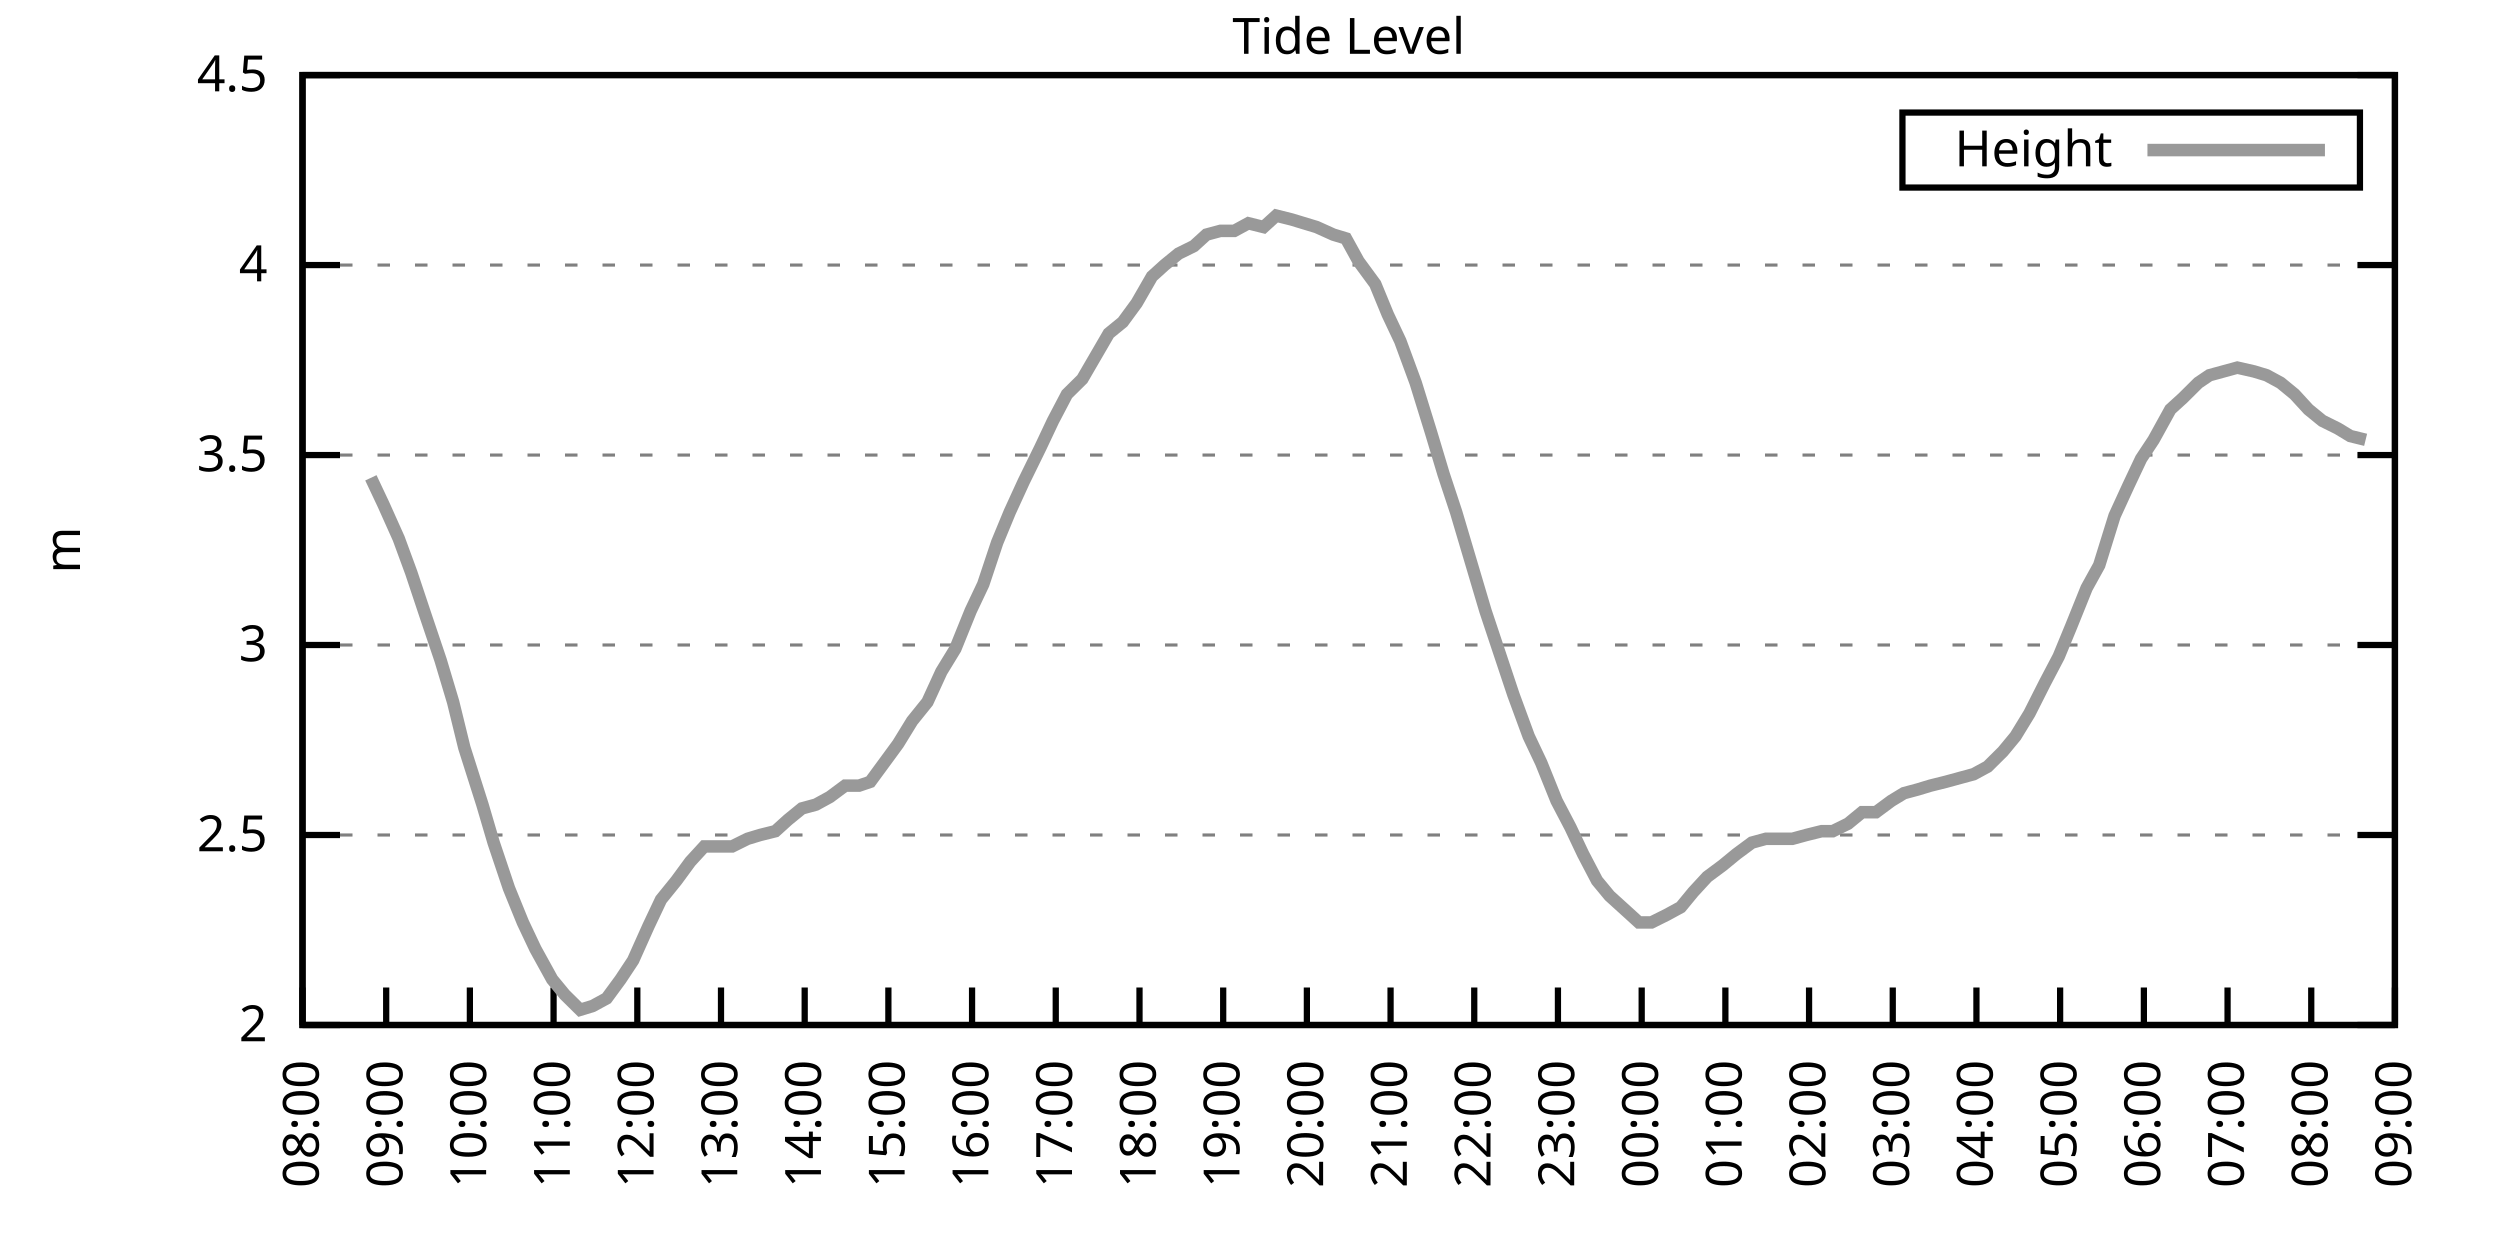
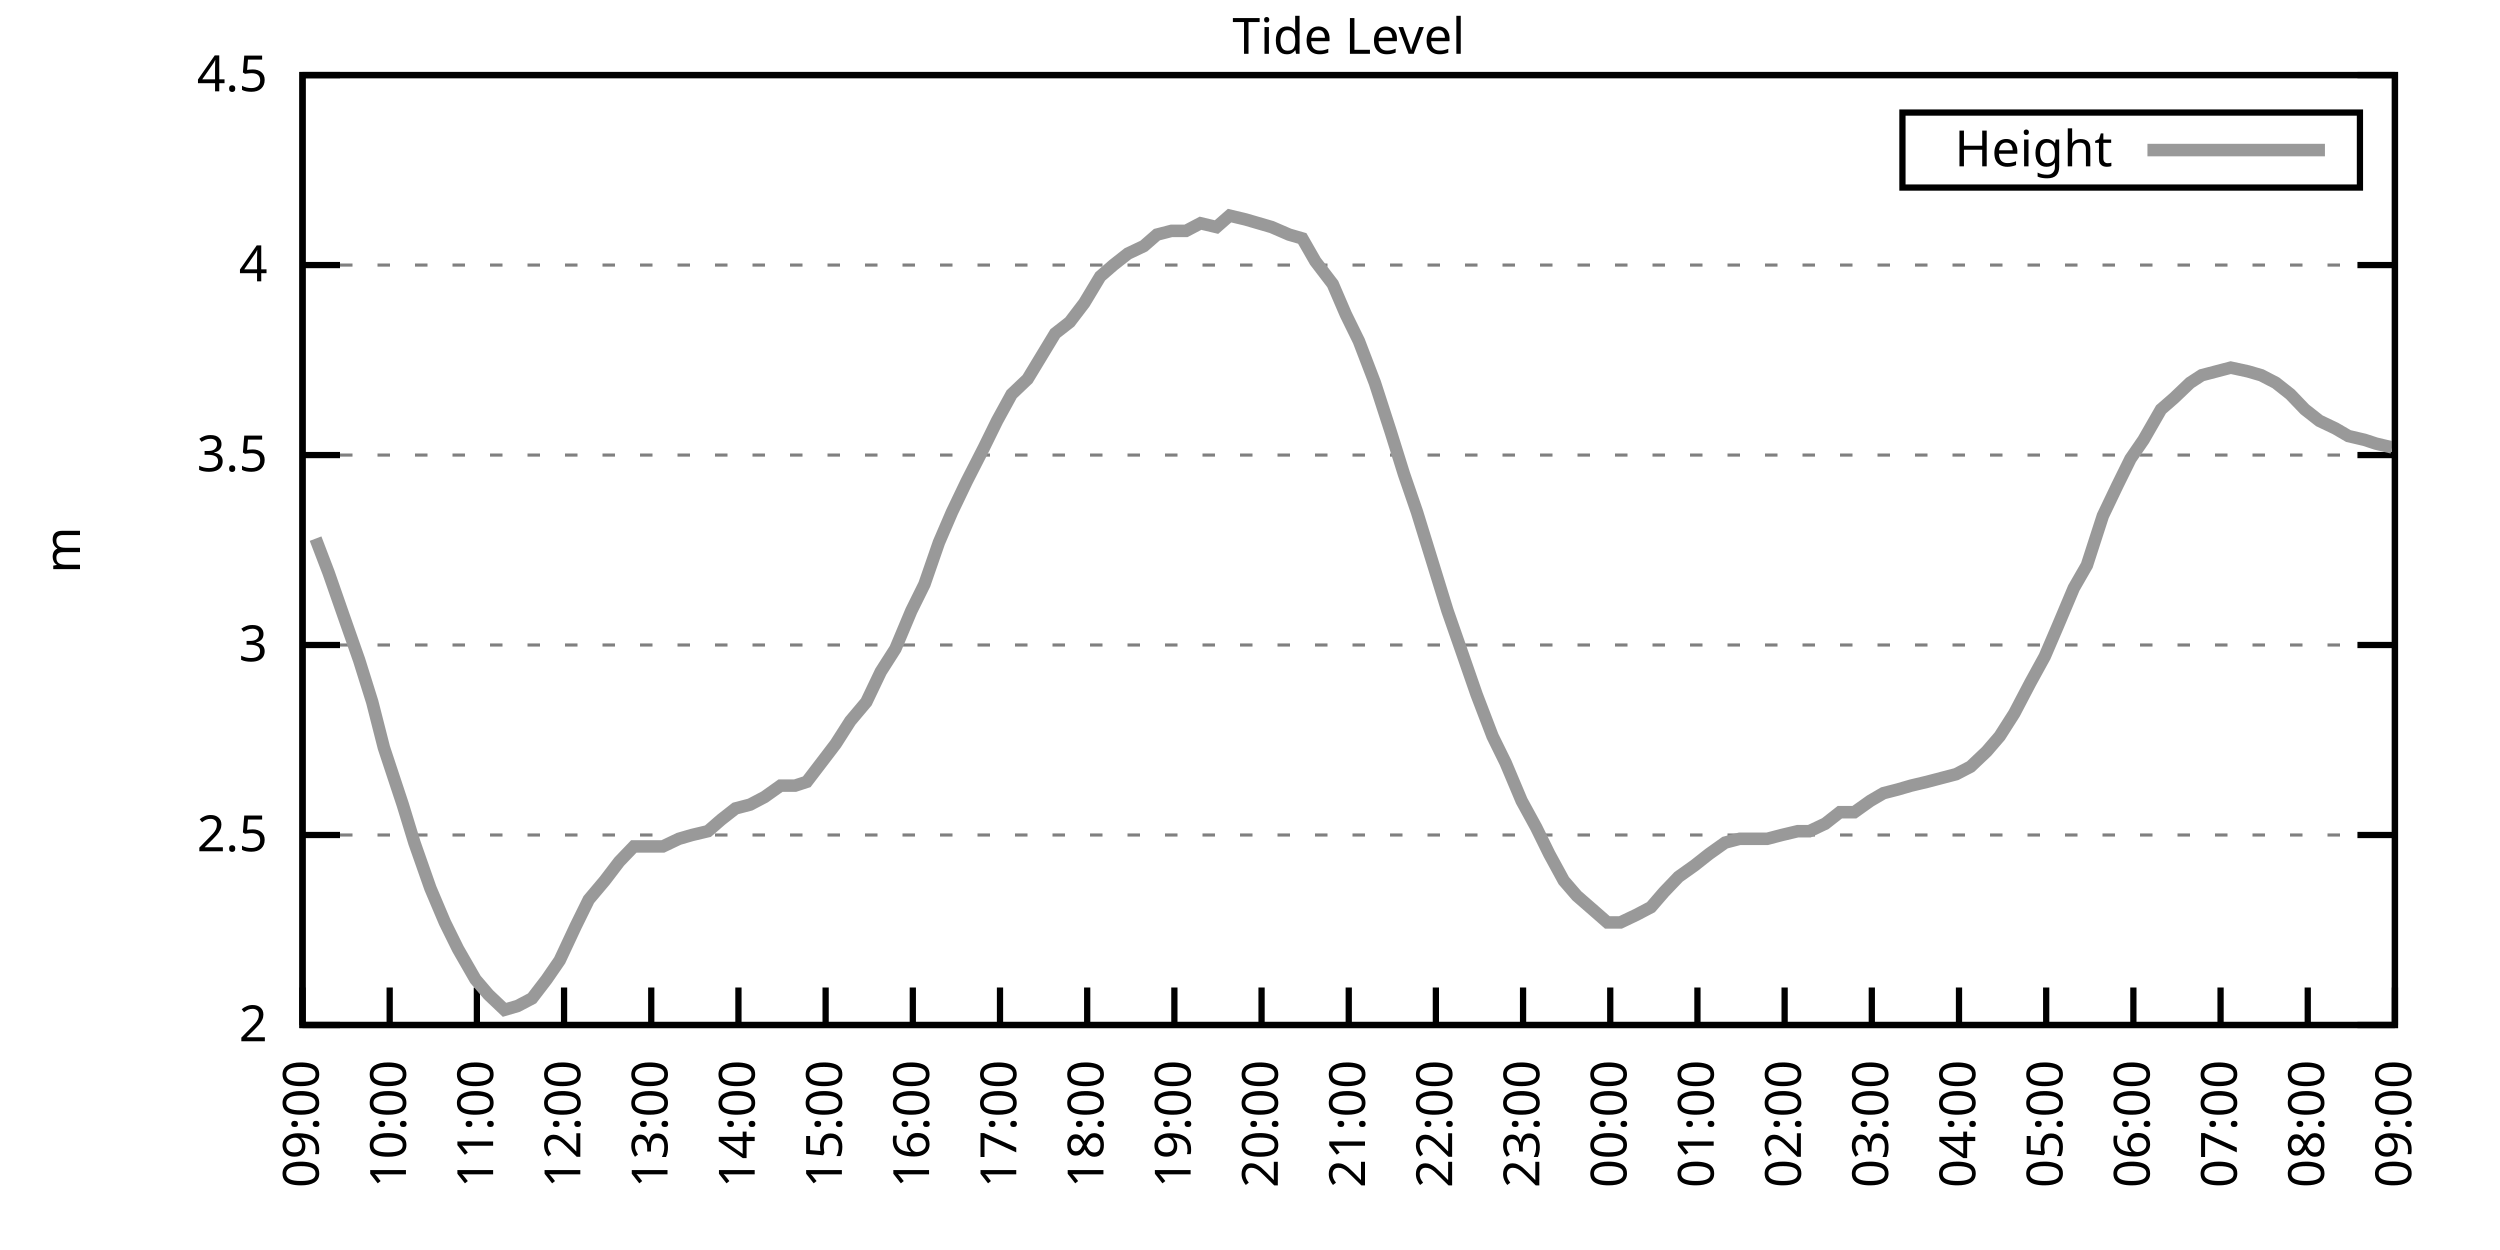
<svg xmlns="http://www.w3.org/2000/svg" xmlns:xlink="http://www.w3.org/1999/xlink" width="400" height="200" viewBox="0 0 400 200">
  <g id="gnuplot_canvas">
    <rect x="0" y="0" width="400" height="200" fill="none" />
    <defs>
      <circle id="gpDot" r="0.5" stroke-width="0.5" stroke="currentColor" />
      <path id="gpPt0" stroke-width="0.333" stroke="currentColor" d="M-1,0 h2 M0,-1 v2" />
      <path id="gpPt1" stroke-width="0.333" stroke="currentColor" d="M-1,-1 L1,1 M1,-1 L-1,1" />
      <path id="gpPt2" stroke-width="0.333" stroke="currentColor" d="M-1,0 L1,0 M0,-1 L0,1 M-1,-1 L1,1 M-1,1 L1,-1" />
      <rect id="gpPt3" stroke-width="0.333" stroke="currentColor" x="-1" y="-1" width="2" height="2" />
      <rect id="gpPt4" stroke-width="0.333" stroke="currentColor" fill="currentColor" x="-1" y="-1" width="2" height="2" />
      <circle id="gpPt5" stroke-width="0.333" stroke="currentColor" cx="0" cy="0" r="1" />
      <use xlink:href="#gpPt5" id="gpPt6" fill="currentColor" stroke="none" />
      <path id="gpPt7" stroke-width="0.333" stroke="currentColor" d="M0,-1.33 L-1.33,0.67 L1.33,0.67 z" />
      <use xlink:href="#gpPt7" id="gpPt8" fill="currentColor" stroke="none" />
      <use xlink:href="#gpPt7" id="gpPt9" stroke="currentColor" transform="rotate(180)" />
      <use xlink:href="#gpPt9" id="gpPt10" fill="currentColor" stroke="none" />
      <use xlink:href="#gpPt3" id="gpPt11" stroke="currentColor" transform="rotate(45)" />
      <use xlink:href="#gpPt11" id="gpPt12" fill="currentColor" stroke="none" />
      <path id="gpPt13" stroke-width="0.333" stroke="currentColor" d="M0,1.330 L1.265,0.411 L0.782,-1.067 L-0.782,-1.076 L-1.265,0.411 z" />
      <use xlink:href="#gpPt13" id="gpPt14" fill="currentColor" stroke="none" />
      <filter id="textbox" filterUnits="objectBoundingBox" x="0" y="0" height="1" width="1">
        <feFlood flood-color="white" flood-opacity="1" result="bgnd" />
        <feComposite in="SourceGraphic" in2="bgnd" operator="atop" />
      </filter>
      <filter id="greybox" filterUnits="objectBoundingBox" x="0" y="0" height="1" width="1">
        <feFlood flood-color="lightgrey" flood-opacity="1" result="grey" />
        <feComposite in="SourceGraphic" in2="grey" operator="atop" />
      </filter>
    </defs>
    <g fill="none" color="white" stroke="currentColor" stroke-width="1.00" stroke-linecap="butt" stroke-linejoin="miter">
</g>
    <g fill="none" color="black" stroke="currentColor" stroke-width="1.00" stroke-linecap="butt" stroke-linejoin="miter">
      <g stroke="none" shape-rendering="crispEdges">
        <polygon fill="rgb(255, 255, 255)" points="48.40,164.00 383.18,164.00 383.18,12.02 48.40,12.02 " />
      </g>
    </g>
    <g fill="none" color="black" stroke="currentColor" stroke-width="1.00" stroke-linecap="butt" stroke-linejoin="miter">
</g>
    <g fill="none" color="black" stroke="black" stroke-width="0.50" stroke-linecap="butt" stroke-linejoin="miter">
</g>
    <g fill="none" color="gray" stroke="currentColor" stroke-width="0.50" stroke-linecap="butt" stroke-linejoin="miter">
      <path stroke="gray" stroke-dasharray="2,4" class="gridline" d="M48.40,164.00 L383.19,164.00  " />
    </g>
    <g fill="none" color="gray" stroke="gray" stroke-width="1.00" stroke-linecap="butt" stroke-linejoin="miter">
</g>
    <g fill="none" color="black" stroke="currentColor" stroke-width="1.00" stroke-linecap="butt" stroke-linejoin="miter">
      <path stroke="black" d="M48.40,164.00 L54.40,164.00 M383.19,164.00 L377.19,164.00  " />
      <g transform="translate(42.80,166.60)" stroke="none" fill="black" font-family="Sans" font-size="8.00" text-anchor="end">
        <text>
          <tspan font-family="Sans"> 2</tspan>
        </text>
      </g>
    </g>
    <g fill="none" color="black" stroke="currentColor" stroke-width="1.00" stroke-linecap="butt" stroke-linejoin="miter">
</g>
    <g fill="none" color="black" stroke="black" stroke-width="0.50" stroke-linecap="butt" stroke-linejoin="miter">
</g>
    <g fill="none" color="gray" stroke="currentColor" stroke-width="0.50" stroke-linecap="butt" stroke-linejoin="miter">
      <path stroke="gray" stroke-dasharray="2,4" class="gridline" d="M48.40,133.60 L383.19,133.60  " />
    </g>
    <g fill="none" color="gray" stroke="gray" stroke-width="1.00" stroke-linecap="butt" stroke-linejoin="miter">
</g>
    <g fill="none" color="black" stroke="currentColor" stroke-width="1.00" stroke-linecap="butt" stroke-linejoin="miter">
      <path stroke="black" d="M48.40,133.60 L54.40,133.60 M383.19,133.60 L377.19,133.60  " />
      <g transform="translate(42.80,136.20)" stroke="none" fill="black" font-family="Sans" font-size="8.00" text-anchor="end">
        <text>
          <tspan font-family="Sans"> 2.5</tspan>
        </text>
      </g>
    </g>
    <g fill="none" color="black" stroke="currentColor" stroke-width="1.00" stroke-linecap="butt" stroke-linejoin="miter">
</g>
    <g fill="none" color="black" stroke="black" stroke-width="0.50" stroke-linecap="butt" stroke-linejoin="miter">
</g>
    <g fill="none" color="gray" stroke="currentColor" stroke-width="0.50" stroke-linecap="butt" stroke-linejoin="miter">
      <path stroke="gray" stroke-dasharray="2,4" class="gridline" d="M48.40,103.20 L383.19,103.20  " />
    </g>
    <g fill="none" color="gray" stroke="gray" stroke-width="1.00" stroke-linecap="butt" stroke-linejoin="miter">
</g>
    <g fill="none" color="black" stroke="currentColor" stroke-width="1.00" stroke-linecap="butt" stroke-linejoin="miter">
      <path stroke="black" d="M48.40,103.20 L54.40,103.20 M383.19,103.20 L377.19,103.20  " />
      <g transform="translate(42.80,105.80)" stroke="none" fill="black" font-family="Sans" font-size="8.00" text-anchor="end">
        <text>
          <tspan font-family="Sans"> 3</tspan>
        </text>
      </g>
    </g>
    <g fill="none" color="black" stroke="currentColor" stroke-width="1.00" stroke-linecap="butt" stroke-linejoin="miter">
</g>
    <g fill="none" color="black" stroke="black" stroke-width="0.50" stroke-linecap="butt" stroke-linejoin="miter">
</g>
    <g fill="none" color="gray" stroke="currentColor" stroke-width="0.50" stroke-linecap="butt" stroke-linejoin="miter">
      <path stroke="gray" stroke-dasharray="2,4" class="gridline" d="M48.40,72.81 L383.19,72.81  " />
    </g>
    <g fill="none" color="gray" stroke="gray" stroke-width="1.00" stroke-linecap="butt" stroke-linejoin="miter">
</g>
    <g fill="none" color="black" stroke="currentColor" stroke-width="1.00" stroke-linecap="butt" stroke-linejoin="miter">
      <path stroke="black" d="M48.40,72.81 L54.40,72.81 M383.19,72.81 L377.19,72.81  " />
      <g transform="translate(42.80,75.41)" stroke="none" fill="black" font-family="Sans" font-size="8.00" text-anchor="end">
        <text>
          <tspan font-family="Sans"> 3.5</tspan>
        </text>
      </g>
    </g>
    <g fill="none" color="black" stroke="currentColor" stroke-width="1.00" stroke-linecap="butt" stroke-linejoin="miter">
</g>
    <g fill="none" color="black" stroke="black" stroke-width="0.50" stroke-linecap="butt" stroke-linejoin="miter">
</g>
    <g fill="none" color="gray" stroke="currentColor" stroke-width="0.50" stroke-linecap="butt" stroke-linejoin="miter">
      <path stroke="gray" stroke-dasharray="2,4" class="gridline" d="M48.40,42.41 L383.19,42.41  " />
    </g>
    <g fill="none" color="gray" stroke="gray" stroke-width="1.00" stroke-linecap="butt" stroke-linejoin="miter">
</g>
    <g fill="none" color="black" stroke="currentColor" stroke-width="1.00" stroke-linecap="butt" stroke-linejoin="miter">
      <path stroke="black" d="M48.40,42.41 L54.40,42.41 M383.19,42.41 L377.19,42.41  " />
      <g transform="translate(42.80,45.01)" stroke="none" fill="black" font-family="Sans" font-size="8.00" text-anchor="end">
        <text>
          <tspan font-family="Sans"> 4</tspan>
        </text>
      </g>
    </g>
    <g fill="none" color="black" stroke="currentColor" stroke-width="1.00" stroke-linecap="butt" stroke-linejoin="miter">
</g>
    <g fill="none" color="black" stroke="black" stroke-width="0.50" stroke-linecap="butt" stroke-linejoin="miter">
</g>
    <g fill="none" color="gray" stroke="currentColor" stroke-width="0.50" stroke-linecap="butt" stroke-linejoin="miter">
      <path stroke="gray" stroke-dasharray="2,4" class="gridline" d="M48.40,12.01 L383.19,12.01  " />
    </g>
    <g fill="none" color="gray" stroke="gray" stroke-width="1.00" stroke-linecap="butt" stroke-linejoin="miter">
</g>
    <g fill="none" color="black" stroke="currentColor" stroke-width="1.00" stroke-linecap="butt" stroke-linejoin="miter">
      <path stroke="black" d="M48.40,12.01 L54.40,12.01 M383.19,12.01 L377.19,12.01  " />
      <g transform="translate(42.80,14.61)" stroke="none" fill="black" font-family="Sans" font-size="8.00" text-anchor="end">
        <text>
          <tspan font-family="Sans"> 4.5</tspan>
        </text>
      </g>
    </g>
    <g fill="none" color="black" stroke="currentColor" stroke-width="1.00" stroke-linecap="butt" stroke-linejoin="miter">
      <path stroke="black" d="M48.40,164.00 L48.40,158.00  " />
      <g transform="translate(51.00,169.60) rotate(270.00)" stroke="none" fill="black" font-family="Sans" font-size="8.00" text-anchor="end">
        <text>
-           <tspan font-family="Sans">08:00</tspan>
-         </text>
-       </g>
-     </g>
-     <g fill="none" color="black" stroke="currentColor" stroke-width="1.00" stroke-linecap="butt" stroke-linejoin="miter">
-       <path stroke="black" d="M61.79,164.00 L61.79,158.00  " />
-       <g transform="translate(64.39,169.60) rotate(270.00)" stroke="none" fill="black" font-family="Sans" font-size="8.00" text-anchor="end">
-         <text>
          <tspan font-family="Sans">09:00</tspan>
        </text>
      </g>
    </g>
    <g fill="none" color="black" stroke="currentColor" stroke-width="1.00" stroke-linecap="butt" stroke-linejoin="miter">
-       <path stroke="black" d="M75.18,164.00 L75.18,158.00  " />
-       <g transform="translate(77.78,169.60) rotate(270.00)" stroke="none" fill="black" font-family="Sans" font-size="8.00" text-anchor="end">
+       <path stroke="black" d="M62.35,164.00 L62.35,158.00  " />
+       <g transform="translate(64.95,169.60) rotate(270.00)" stroke="none" fill="black" font-family="Sans" font-size="8.00" text-anchor="end">
        <text>
          <tspan font-family="Sans">10:00</tspan>
        </text>
      </g>
    </g>
    <g fill="none" color="black" stroke="currentColor" stroke-width="1.00" stroke-linecap="butt" stroke-linejoin="miter">
-       <path stroke="black" d="M88.57,164.00 L88.57,158.00  " />
-       <g transform="translate(91.17,169.60) rotate(270.00)" stroke="none" fill="black" font-family="Sans" font-size="8.00" text-anchor="end">
+       <path stroke="black" d="M76.30,164.00 L76.30,158.00  " />
+       <g transform="translate(78.90,169.60) rotate(270.00)" stroke="none" fill="black" font-family="Sans" font-size="8.00" text-anchor="end">
        <text>
          <tspan font-family="Sans">11:00</tspan>
        </text>
      </g>
    </g>
    <g fill="none" color="black" stroke="currentColor" stroke-width="1.00" stroke-linecap="butt" stroke-linejoin="miter">
-       <path stroke="black" d="M101.97,164.00 L101.97,158.00  " />
-       <g transform="translate(104.57,169.60) rotate(270.00)" stroke="none" fill="black" font-family="Sans" font-size="8.00" text-anchor="end">
+       <path stroke="black" d="M90.25,164.00 L90.25,158.00  " />
+       <g transform="translate(92.85,169.60) rotate(270.00)" stroke="none" fill="black" font-family="Sans" font-size="8.00" text-anchor="end">
        <text>
          <tspan font-family="Sans">12:00</tspan>
        </text>
      </g>
    </g>
    <g fill="none" color="black" stroke="currentColor" stroke-width="1.00" stroke-linecap="butt" stroke-linejoin="miter">
-       <path stroke="black" d="M115.36,164.00 L115.36,158.00  " />
-       <g transform="translate(117.96,169.60) rotate(270.00)" stroke="none" fill="black" font-family="Sans" font-size="8.00" text-anchor="end">
+       <path stroke="black" d="M104.20,164.00 L104.20,158.00  " />
+       <g transform="translate(106.80,169.60) rotate(270.00)" stroke="none" fill="black" font-family="Sans" font-size="8.00" text-anchor="end">
        <text>
          <tspan font-family="Sans">13:00</tspan>
        </text>
      </g>
    </g>
    <g fill="none" color="black" stroke="currentColor" stroke-width="1.00" stroke-linecap="butt" stroke-linejoin="miter">
-       <path stroke="black" d="M128.75,164.00 L128.75,158.00  " />
-       <g transform="translate(131.35,169.60) rotate(270.00)" stroke="none" fill="black" font-family="Sans" font-size="8.00" text-anchor="end">
+       <path stroke="black" d="M118.15,164.00 L118.15,158.00  " />
+       <g transform="translate(120.75,169.60) rotate(270.00)" stroke="none" fill="black" font-family="Sans" font-size="8.00" text-anchor="end">
        <text>
          <tspan font-family="Sans">14:00</tspan>
        </text>
      </g>
    </g>
    <g fill="none" color="black" stroke="currentColor" stroke-width="1.00" stroke-linecap="butt" stroke-linejoin="miter">
-       <path stroke="black" d="M142.14,164.00 L142.14,158.00  " />
-       <g transform="translate(144.74,169.60) rotate(270.00)" stroke="none" fill="black" font-family="Sans" font-size="8.00" text-anchor="end">
+       <path stroke="black" d="M132.10,164.00 L132.10,158.00  " />
+       <g transform="translate(134.70,169.60) rotate(270.00)" stroke="none" fill="black" font-family="Sans" font-size="8.00" text-anchor="end">
        <text>
          <tspan font-family="Sans">15:00</tspan>
        </text>
      </g>
    </g>
    <g fill="none" color="black" stroke="currentColor" stroke-width="1.00" stroke-linecap="butt" stroke-linejoin="miter">
-       <path stroke="black" d="M155.53,164.00 L155.53,158.00  " />
-       <g transform="translate(158.13,169.60) rotate(270.00)" stroke="none" fill="black" font-family="Sans" font-size="8.00" text-anchor="end">
+       <path stroke="black" d="M146.05,164.00 L146.05,158.00  " />
+       <g transform="translate(148.65,169.60) rotate(270.00)" stroke="none" fill="black" font-family="Sans" font-size="8.00" text-anchor="end">
        <text>
          <tspan font-family="Sans">16:00</tspan>
        </text>
      </g>
    </g>
    <g fill="none" color="black" stroke="currentColor" stroke-width="1.00" stroke-linecap="butt" stroke-linejoin="miter">
-       <path stroke="black" d="M168.92,164.00 L168.92,158.00  " />
-       <g transform="translate(171.52,169.60) rotate(270.00)" stroke="none" fill="black" font-family="Sans" font-size="8.00" text-anchor="end">
+       <path stroke="black" d="M160.00,164.00 L160.00,158.00  " />
+       <g transform="translate(162.60,169.60) rotate(270.00)" stroke="none" fill="black" font-family="Sans" font-size="8.00" text-anchor="end">
        <text>
          <tspan font-family="Sans">17:00</tspan>
        </text>
      </g>
    </g>
    <g fill="none" color="black" stroke="currentColor" stroke-width="1.00" stroke-linecap="butt" stroke-linejoin="miter">
-       <path stroke="black" d="M182.32,164.00 L182.32,158.00  " />
-       <g transform="translate(184.92,169.60) rotate(270.00)" stroke="none" fill="black" font-family="Sans" font-size="8.00" text-anchor="end">
+       <path stroke="black" d="M173.95,164.00 L173.95,158.00  " />
+       <g transform="translate(176.55,169.60) rotate(270.00)" stroke="none" fill="black" font-family="Sans" font-size="8.00" text-anchor="end">
        <text>
          <tspan font-family="Sans">18:00</tspan>
        </text>
      </g>
    </g>
    <g fill="none" color="black" stroke="currentColor" stroke-width="1.00" stroke-linecap="butt" stroke-linejoin="miter">
-       <path stroke="black" d="M195.71,164.00 L195.71,158.00  " />
-       <g transform="translate(198.31,169.60) rotate(270.00)" stroke="none" fill="black" font-family="Sans" font-size="8.00" text-anchor="end">
+       <path stroke="black" d="M187.90,164.00 L187.90,158.00  " />
+       <g transform="translate(190.50,169.60) rotate(270.00)" stroke="none" fill="black" font-family="Sans" font-size="8.00" text-anchor="end">
        <text>
          <tspan font-family="Sans">19:00</tspan>
        </text>
      </g>
    </g>
    <g fill="none" color="black" stroke="currentColor" stroke-width="1.00" stroke-linecap="butt" stroke-linejoin="miter">
-       <path stroke="black" d="M209.10,164.00 L209.10,158.00  " />
-       <g transform="translate(211.70,169.60) rotate(270.00)" stroke="none" fill="black" font-family="Sans" font-size="8.00" text-anchor="end">
+       <path stroke="black" d="M201.85,164.00 L201.85,158.00  " />
+       <g transform="translate(204.45,169.60) rotate(270.00)" stroke="none" fill="black" font-family="Sans" font-size="8.00" text-anchor="end">
        <text>
          <tspan font-family="Sans">20:00</tspan>
        </text>
      </g>
    </g>
    <g fill="none" color="black" stroke="currentColor" stroke-width="1.00" stroke-linecap="butt" stroke-linejoin="miter">
-       <path stroke="black" d="M222.49,164.00 L222.49,158.00  " />
-       <g transform="translate(225.09,169.60) rotate(270.00)" stroke="none" fill="black" font-family="Sans" font-size="8.00" text-anchor="end">
+       <path stroke="black" d="M215.80,164.00 L215.80,158.00  " />
+       <g transform="translate(218.40,169.60) rotate(270.00)" stroke="none" fill="black" font-family="Sans" font-size="8.00" text-anchor="end">
        <text>
          <tspan font-family="Sans">21:00</tspan>
        </text>
      </g>
    </g>
    <g fill="none" color="black" stroke="currentColor" stroke-width="1.00" stroke-linecap="butt" stroke-linejoin="miter">
-       <path stroke="black" d="M235.88,164.00 L235.88,158.00  " />
-       <g transform="translate(238.48,169.60) rotate(270.00)" stroke="none" fill="black" font-family="Sans" font-size="8.00" text-anchor="end">
+       <path stroke="black" d="M229.74,164.00 L229.74,158.00  " />
+       <g transform="translate(232.34,169.60) rotate(270.00)" stroke="none" fill="black" font-family="Sans" font-size="8.00" text-anchor="end">
        <text>
          <tspan font-family="Sans">22:00</tspan>
        </text>
      </g>
    </g>
    <g fill="none" color="black" stroke="currentColor" stroke-width="1.00" stroke-linecap="butt" stroke-linejoin="miter">
-       <path stroke="black" d="M249.27,164.00 L249.27,158.00  " />
-       <g transform="translate(251.87,169.60) rotate(270.00)" stroke="none" fill="black" font-family="Sans" font-size="8.00" text-anchor="end">
+       <path stroke="black" d="M243.69,164.00 L243.69,158.00  " />
+       <g transform="translate(246.29,169.60) rotate(270.00)" stroke="none" fill="black" font-family="Sans" font-size="8.00" text-anchor="end">
        <text>
          <tspan font-family="Sans">23:00</tspan>
        </text>
      </g>
    </g>
    <g fill="none" color="black" stroke="currentColor" stroke-width="1.00" stroke-linecap="butt" stroke-linejoin="miter">
-       <path stroke="black" d="M262.67,164.00 L262.67,158.00  " />
-       <g transform="translate(265.27,169.60) rotate(270.00)" stroke="none" fill="black" font-family="Sans" font-size="8.00" text-anchor="end">
+       <path stroke="black" d="M257.64,164.00 L257.64,158.00  " />
+       <g transform="translate(260.24,169.60) rotate(270.00)" stroke="none" fill="black" font-family="Sans" font-size="8.00" text-anchor="end">
        <text>
          <tspan font-family="Sans">00:00</tspan>
        </text>
      </g>
    </g>
    <g fill="none" color="black" stroke="currentColor" stroke-width="1.00" stroke-linecap="butt" stroke-linejoin="miter">
-       <path stroke="black" d="M276.06,164.00 L276.06,158.00  " />
-       <g transform="translate(278.66,169.60) rotate(270.00)" stroke="none" fill="black" font-family="Sans" font-size="8.00" text-anchor="end">
+       <path stroke="black" d="M271.59,164.00 L271.59,158.00  " />
+       <g transform="translate(274.19,169.60) rotate(270.00)" stroke="none" fill="black" font-family="Sans" font-size="8.00" text-anchor="end">
        <text>
          <tspan font-family="Sans">01:00</tspan>
        </text>
      </g>
    </g>
    <g fill="none" color="black" stroke="currentColor" stroke-width="1.00" stroke-linecap="butt" stroke-linejoin="miter">
-       <path stroke="black" d="M289.45,164.00 L289.45,158.00  " />
-       <g transform="translate(292.05,169.60) rotate(270.00)" stroke="none" fill="black" font-family="Sans" font-size="8.00" text-anchor="end">
+       <path stroke="black" d="M285.54,164.00 L285.54,158.00  " />
+       <g transform="translate(288.14,169.60) rotate(270.00)" stroke="none" fill="black" font-family="Sans" font-size="8.00" text-anchor="end">
        <text>
          <tspan font-family="Sans">02:00</tspan>
        </text>
      </g>
    </g>
    <g fill="none" color="black" stroke="currentColor" stroke-width="1.00" stroke-linecap="butt" stroke-linejoin="miter">
-       <path stroke="black" d="M302.84,164.00 L302.84,158.00  " />
-       <g transform="translate(305.44,169.60) rotate(270.00)" stroke="none" fill="black" font-family="Sans" font-size="8.00" text-anchor="end">
+       <path stroke="black" d="M299.49,164.00 L299.49,158.00  " />
+       <g transform="translate(302.09,169.60) rotate(270.00)" stroke="none" fill="black" font-family="Sans" font-size="8.00" text-anchor="end">
        <text>
          <tspan font-family="Sans">03:00</tspan>
        </text>
      </g>
    </g>
    <g fill="none" color="black" stroke="currentColor" stroke-width="1.00" stroke-linecap="butt" stroke-linejoin="miter">
-       <path stroke="black" d="M316.23,164.00 L316.23,158.00  " />
-       <g transform="translate(318.83,169.60) rotate(270.00)" stroke="none" fill="black" font-family="Sans" font-size="8.00" text-anchor="end">
+       <path stroke="black" d="M313.44,164.00 L313.44,158.00  " />
+       <g transform="translate(316.04,169.60) rotate(270.00)" stroke="none" fill="black" font-family="Sans" font-size="8.00" text-anchor="end">
        <text>
          <tspan font-family="Sans">04:00</tspan>
        </text>
      </g>
    </g>
    <g fill="none" color="black" stroke="currentColor" stroke-width="1.00" stroke-linecap="butt" stroke-linejoin="miter">
-       <path stroke="black" d="M329.62,164.00 L329.62,158.00  " />
-       <g transform="translate(332.22,169.60) rotate(270.00)" stroke="none" fill="black" font-family="Sans" font-size="8.00" text-anchor="end">
+       <path stroke="black" d="M327.39,164.00 L327.39,158.00  " />
+       <g transform="translate(329.99,169.60) rotate(270.00)" stroke="none" fill="black" font-family="Sans" font-size="8.00" text-anchor="end">
        <text>
          <tspan font-family="Sans">05:00</tspan>
        </text>
      </g>
    </g>
    <g fill="none" color="black" stroke="currentColor" stroke-width="1.00" stroke-linecap="butt" stroke-linejoin="miter">
-       <path stroke="black" d="M343.02,164.00 L343.02,158.00  " />
-       <g transform="translate(345.62,169.60) rotate(270.00)" stroke="none" fill="black" font-family="Sans" font-size="8.00" text-anchor="end">
+       <path stroke="black" d="M341.34,164.00 L341.34,158.00  " />
+       <g transform="translate(343.94,169.60) rotate(270.00)" stroke="none" fill="black" font-family="Sans" font-size="8.00" text-anchor="end">
        <text>
          <tspan font-family="Sans">06:00</tspan>
        </text>
      </g>
    </g>
    <g fill="none" color="black" stroke="currentColor" stroke-width="1.00" stroke-linecap="butt" stroke-linejoin="miter">
-       <path stroke="black" d="M356.41,164.00 L356.41,158.00  " />
-       <g transform="translate(359.01,169.60) rotate(270.00)" stroke="none" fill="black" font-family="Sans" font-size="8.00" text-anchor="end">
+       <path stroke="black" d="M355.29,164.00 L355.29,158.00  " />
+       <g transform="translate(357.89,169.60) rotate(270.00)" stroke="none" fill="black" font-family="Sans" font-size="8.00" text-anchor="end">
        <text>
          <tspan font-family="Sans">07:00</tspan>
        </text>
      </g>
    </g>
    <g fill="none" color="black" stroke="currentColor" stroke-width="1.00" stroke-linecap="butt" stroke-linejoin="miter">
-       <path stroke="black" d="M369.80,164.00 L369.80,158.00  " />
-       <g transform="translate(372.40,169.60) rotate(270.00)" stroke="none" fill="black" font-family="Sans" font-size="8.00" text-anchor="end">
+       <path stroke="black" d="M369.24,164.00 L369.24,158.00  " />
+       <g transform="translate(371.84,169.60) rotate(270.00)" stroke="none" fill="black" font-family="Sans" font-size="8.00" text-anchor="end">
        <text>
          <tspan font-family="Sans">08:00</tspan>
        </text>
      </g>
    </g>
    <g fill="none" color="black" stroke="currentColor" stroke-width="1.00" stroke-linecap="butt" stroke-linejoin="miter">
      <path stroke="black" d="M383.19,164.00 L383.19,158.00  " />
      <g transform="translate(385.79,169.60) rotate(270.00)" stroke="none" fill="black" font-family="Sans" font-size="8.00" text-anchor="end">
        <text>
          <tspan font-family="Sans">09:00</tspan>
        </text>
      </g>
    </g>
    <g fill="none" color="black" stroke="currentColor" stroke-width="1.00" stroke-linecap="butt" stroke-linejoin="miter">
</g>
    <g fill="none" color="black" stroke="currentColor" stroke-width="1.00" stroke-linecap="butt" stroke-linejoin="miter">
      <path stroke="black" d="M48.40,12.01 L48.40,164.00 L383.19,164.00 L383.19,12.01 L48.40,12.01 Z  " />
    </g>
    <g fill="none" color="black" stroke="currentColor" stroke-width="1.00" stroke-linecap="butt" stroke-linejoin="miter">
</g>
    <g fill="none" color="black" stroke="currentColor" stroke-width="1.00" stroke-linecap="butt" stroke-linejoin="miter">
      <path stroke="black" d="M304.39,30.01 L304.39,18.01 L377.59,18.01 L377.59,30.01 L304.39,30.01 Z  " />
    </g>
    <g id="Tide_level_plot_1">
      <g fill="none" color="white" stroke="black" stroke-width="2.00" stroke-linecap="butt" stroke-linejoin="miter">
</g>
      <g fill="none" color="black" stroke="currentColor" stroke-width="2.00" stroke-linecap="butt" stroke-linejoin="miter">
        <g transform="translate(337.99,26.61)" stroke="none" fill="black" font-family="Sans" font-size="8.00" text-anchor="end">
          <text>
            <tspan font-family="Sans">Height</tspan>
          </text>
        </g>
      </g>
      <g fill="none" color="black" stroke="currentColor" stroke-width="2.00" stroke-linecap="butt" stroke-linejoin="miter">
-         <path stroke="rgb(153, 153, 153)" d="M343.59,24.01 L371.99,24.01 M59.34,76.45 L61.35,80.71 L63.80,86.18 L65.81,91.65 L68.04,98.34 L70.50,105.64   L72.50,112.32 L74.29,119.62 L77.19,128.74 L78.98,134.82 L81.43,142.11 L83.66,147.59 L85.67,151.84 L88.35,156.70   L90.36,159.14 L92.82,161.57 L94.82,160.96 L97.06,159.74 L99.29,156.70 L101.30,153.66 L103.75,148.19 L105.76,143.94   L108.22,140.90 L110.45,137.86 L112.68,135.43 L114.69,135.43 L117.14,135.43 L119.60,134.21 L121.61,133.60 L124.06,132.99   L126.07,131.17 L128.30,129.35 L130.54,128.74 L132.77,127.52 L135.22,125.70 L137.45,125.70 L139.24,125.09 L141.92,121.44   L143.70,119.01 L145.94,115.36 L148.39,112.32 L150.62,107.46 L152.85,103.81 L155.31,97.73 L157.32,93.48 L159.55,86.79   L161.56,81.93 L163.79,77.06 L166.47,71.59 L168.48,67.33 L170.71,63.08 L173.17,60.65 L177.41,53.35 L179.64,51.53   L181.87,48.49 L184.32,44.23 L186.33,42.41 L188.57,40.58 L191.02,39.37 L193.03,37.54 L195.26,36.94 L197.49,36.94   L199.73,35.72 L202.18,36.33 L204.19,34.50 L206.64,35.11 L208.65,35.72 L210.66,36.33 L213.34,37.54 L215.35,38.15   L217.36,41.80 L220.04,45.45 L222.04,50.31 L224.05,54.57 L226.51,61.25 L228.96,69.16 L230.97,75.85 L232.98,81.93   L237.67,97.73 L239.90,104.42 L242.13,111.11 L244.59,117.80 L246.60,122.05 L249.05,128.13 L251.28,132.39 L253.29,136.64   L255.52,140.90 L257.53,143.33 L260.21,145.76 L262.22,147.59 L264.23,147.59 L266.68,146.37 L268.92,145.15 L270.92,142.72   L273.16,140.29 L275.61,138.47 L277.84,136.64 L280.30,134.82 L282.53,134.21 L284.76,134.21 L286.77,134.21 L289.00,133.60   L291.46,132.99 L293.24,132.99 L295.70,131.78 L297.93,129.95 L300.16,129.95 L302.62,128.13 L304.63,126.91 L306.86,126.31   L308.87,125.70 L311.32,125.09 L313.55,124.48 L315.79,123.87 L318.02,122.66 L320.47,120.23 L322.48,117.80 L324.71,114.15   L327.17,109.28 L329.40,105.03 L331.41,100.16 L333.86,94.08 L335.87,90.44 L338.33,82.53 L340.56,77.67 L342.57,73.41   L344.58,70.37 L347.26,65.51 L349.26,63.69 L351.72,61.25 L353.51,60.04 L357.97,58.82 L360.65,59.43 L362.66,60.04   L364.89,61.25 L367.12,63.08 L369.35,65.51 L371.58,67.33 L374.04,68.55 L376.05,69.77 L378.50,70.37  " />
+         <path stroke="rgb(153, 153, 153)" d="M343.59,24.01 L371.99,24.01 M50.49,86.18 L52.58,91.65 L54.91,98.34 L57.47,105.64 L59.56,112.32 L61.42,119.62   L64.44,128.74 L66.30,134.82 L68.86,142.11 L71.18,147.59 L73.28,151.84 L76.07,156.70 L78.16,159.14 L80.72,161.57   L82.81,160.96 L85.13,159.74 L87.46,156.70 L89.55,153.66 L92.11,148.19 L94.20,143.94 L96.76,140.90 L99.08,137.86   L101.41,135.43 L103.50,135.43 L106.06,135.43 L108.62,134.21 L110.71,133.60 L113.27,132.99 L115.36,131.17 L117.68,129.35   L120.01,128.74 L122.33,127.52 L124.89,125.70 L127.22,125.70 L129.08,125.09 L131.87,121.44 L133.72,119.01 L136.05,115.36   L138.61,112.32 L140.93,107.46 L143.26,103.81 L145.81,97.73 L147.91,93.48 L150.23,86.79 L152.32,81.93 L154.65,77.06   L157.44,71.59 L159.53,67.33 L161.86,63.08 L164.41,60.65 L168.83,53.35 L171.16,51.53 L173.48,48.49 L176.04,44.23   L178.13,42.41 L180.46,40.58 L183.01,39.37 L185.11,37.54 L187.43,36.94 L189.76,36.94 L192.08,35.72 L194.64,36.33   L196.73,34.50 L199.29,35.11 L201.38,35.72 L203.47,36.33 L206.26,37.54 L208.36,38.15 L210.45,41.80 L213.24,45.45   L215.33,50.31 L217.42,54.57 L219.98,61.25 L222.54,69.16 L224.63,75.85 L226.72,81.93 L231.60,97.73 L233.93,104.42   L236.25,111.11 L238.81,117.80 L240.90,122.05 L243.46,128.13 L245.79,132.39 L247.88,136.64 L250.20,140.90 L252.30,143.33   L255.09,145.76 L257.18,147.59 L259.27,147.59 L261.83,146.37 L264.15,145.15 L266.25,142.72 L268.57,140.29 L271.13,138.47   L273.45,136.64 L276.01,134.82 L278.34,134.21 L280.66,134.21 L282.75,134.21 L285.08,133.60 L287.64,132.99 L289.50,132.99   L292.05,131.78 L294.38,129.95 L296.70,129.95 L299.26,128.13 L301.35,126.91 L303.68,126.31 L305.77,125.70 L308.33,125.09   L310.65,124.48 L312.98,123.87 L315.30,122.66 L317.86,120.23 L319.95,117.80 L322.28,114.15 L324.83,109.28 L327.16,105.03   L329.25,100.16 L331.81,94.08 L333.90,90.44 L336.46,82.53 L338.78,77.67 L340.88,73.41 L342.97,70.37 L345.76,65.51   L347.85,63.69 L350.41,61.25 L352.27,60.04 L356.92,58.82 L359.71,59.43 L361.80,60.04 L364.13,61.25 L366.45,63.08   L368.78,65.51 L371.10,67.33 L373.66,68.55 L375.75,69.77 L378.31,70.37 L380.17,70.98 L382.73,71.59  " />
      </g>
    </g>
    <g fill="none" color="black" stroke="currentColor" stroke-width="2.00" stroke-linecap="butt" stroke-linejoin="miter">
</g>
    <g fill="none" color="black" stroke="black" stroke-width="1.00" stroke-linecap="butt" stroke-linejoin="miter">
</g>
    <g fill="none" color="black" stroke="currentColor" stroke-width="1.00" stroke-linecap="butt" stroke-linejoin="miter">
      <path stroke="black" d="M48.40,12.01 L48.40,164.00 L383.19,164.00 L383.19,12.01 L48.40,12.01 Z  " />
      <g transform="translate(12.80,88.01) rotate(270.00)" stroke="none" fill="black" font-family="Sans" font-size="8.00" text-anchor="middle">
        <text>
          <tspan font-family="Sans">m</tspan>
        </text>
      </g>
    </g>
    <g fill="none" color="black" stroke="currentColor" stroke-width="1.00" stroke-linecap="butt" stroke-linejoin="miter">
</g>
    <g fill="none" color="black" stroke="currentColor" stroke-width="1.00" stroke-linecap="butt" stroke-linejoin="miter">
      <g transform="translate(215.79,8.61)" stroke="none" fill="black" font-family="Sans" font-size="8.00" text-anchor="middle">
        <text>
          <tspan font-family="Sans">Tide Level</tspan>
        </text>
      </g>
    </g>
    <g fill="none" color="black" stroke="currentColor" stroke-width="1.00" stroke-linecap="butt" stroke-linejoin="miter">
</g>
  </g>
</svg>
